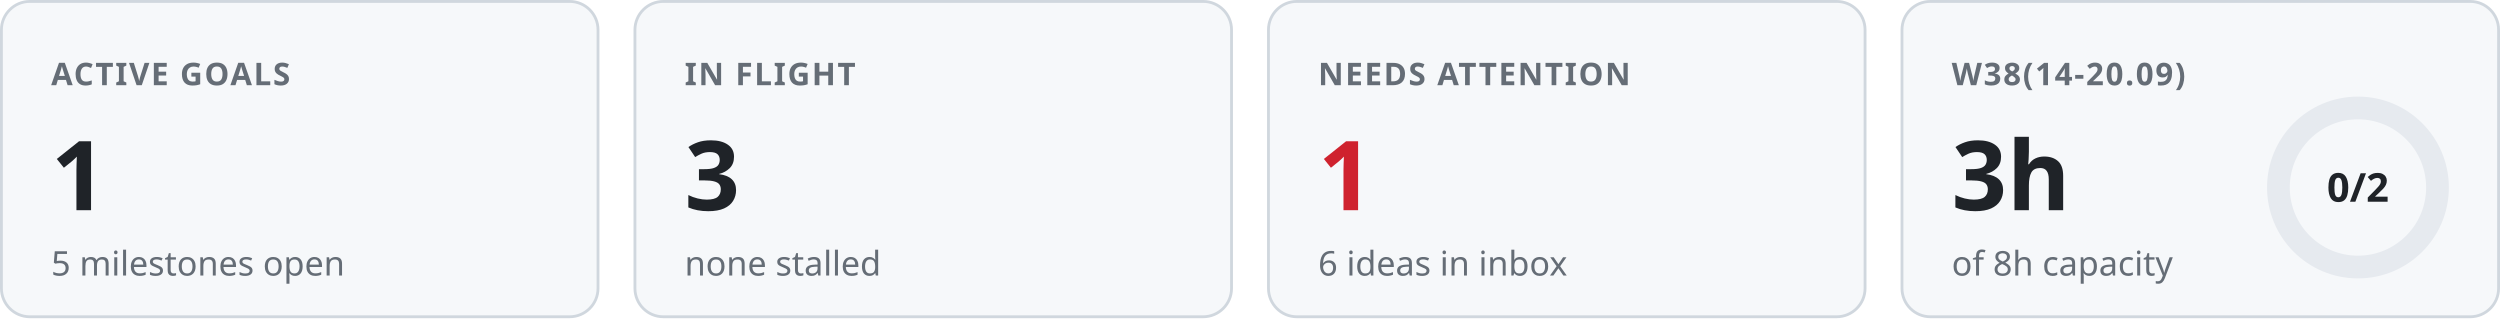
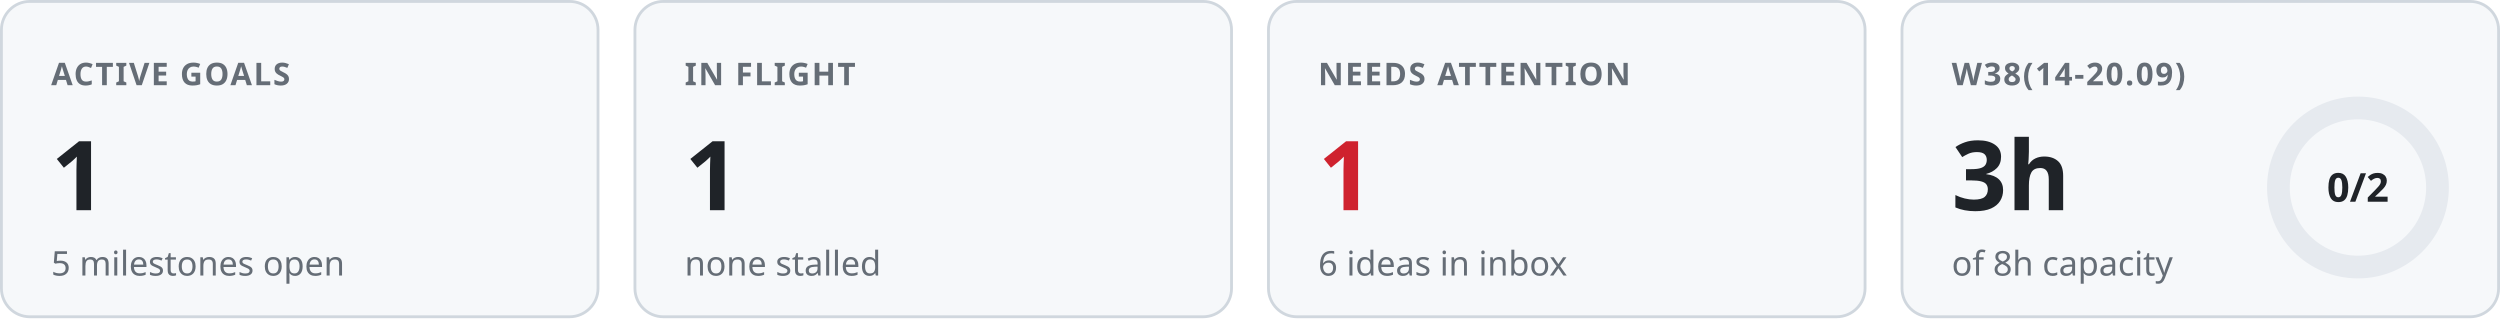
<svg xmlns="http://www.w3.org/2000/svg" width="880" height="112" viewBox="0 0 880 112" font-family="-apple-system, BlinkMacSystemFont, 'Segoe UI', 'Noto Sans', Helvetica, Arial, sans-serif">
  <rect x="0.5" y="0.5" width="210" height="111" rx="10" fill="#f6f8fa" stroke="#d0d7de" />
  <text x="18" y="30" fill="#656d76" font-size="11" font-weight="600" text-anchor="start" letter-spacing="0.6">ACTIVE GOALS</text>
  <text x="18" y="74" fill="#1f2328" font-size="34" font-weight="600" text-anchor="start">1</text>
  <text x="18" y="97" fill="#656d76" font-size="12" font-weight="400" text-anchor="start">5 milestones open</text>
  <rect x="223.5" y="0.5" width="210" height="111" rx="10" fill="#f6f8fa" stroke="#d0d7de" />
  <text x="241" y="30" fill="#656d76" font-size="11" font-weight="600" text-anchor="start" letter-spacing="0.6">IN FLIGHT</text>
-   <text x="241" y="74" fill="#1f2328" font-size="34" font-weight="600" text-anchor="start">3</text>
+   <text x="241" y="74" fill="#1f2328" font-size="34" font-weight="600" text-anchor="start">1</text>
  <text x="241" y="97" fill="#656d76" font-size="12" font-weight="400" text-anchor="start">none stalled</text>
  <rect x="446.5" y="0.5" width="210" height="111" rx="10" fill="#f6f8fa" stroke="#d0d7de" />
  <text x="464" y="30" fill="#656d76" font-size="11" font-weight="600" text-anchor="start" letter-spacing="0.6">NEEDS ATTENTION</text>
  <text x="464" y="74" fill="#cf222e" font-size="34" font-weight="600" text-anchor="start">1</text>
  <text x="464" y="97" fill="#656d76" font-size="12" font-weight="400" text-anchor="start">6 ideas in inbox</text>
  <rect x="669.5" y="0.5" width="210" height="111" rx="10" fill="#f6f8fa" stroke="#d0d7de" />
  <text x="687" y="30" fill="#656d76" font-size="11" font-weight="600" text-anchor="start" letter-spacing="0.6">W38(14-20.09)</text>
  <text x="687" y="74" fill="#1f2328" font-size="34" font-weight="600" text-anchor="start">3h</text>
  <text x="687" y="97" fill="#656d76" font-size="12" font-weight="400" text-anchor="start">of 8h capacity</text>
  <circle cx="830" cy="66" r="28" fill="none" stroke="#e6eaef" stroke-width="8" />
  <text x="830" y="71" fill="#1f2328" font-size="14" font-weight="600" text-anchor="middle">0/2</text>
</svg>
